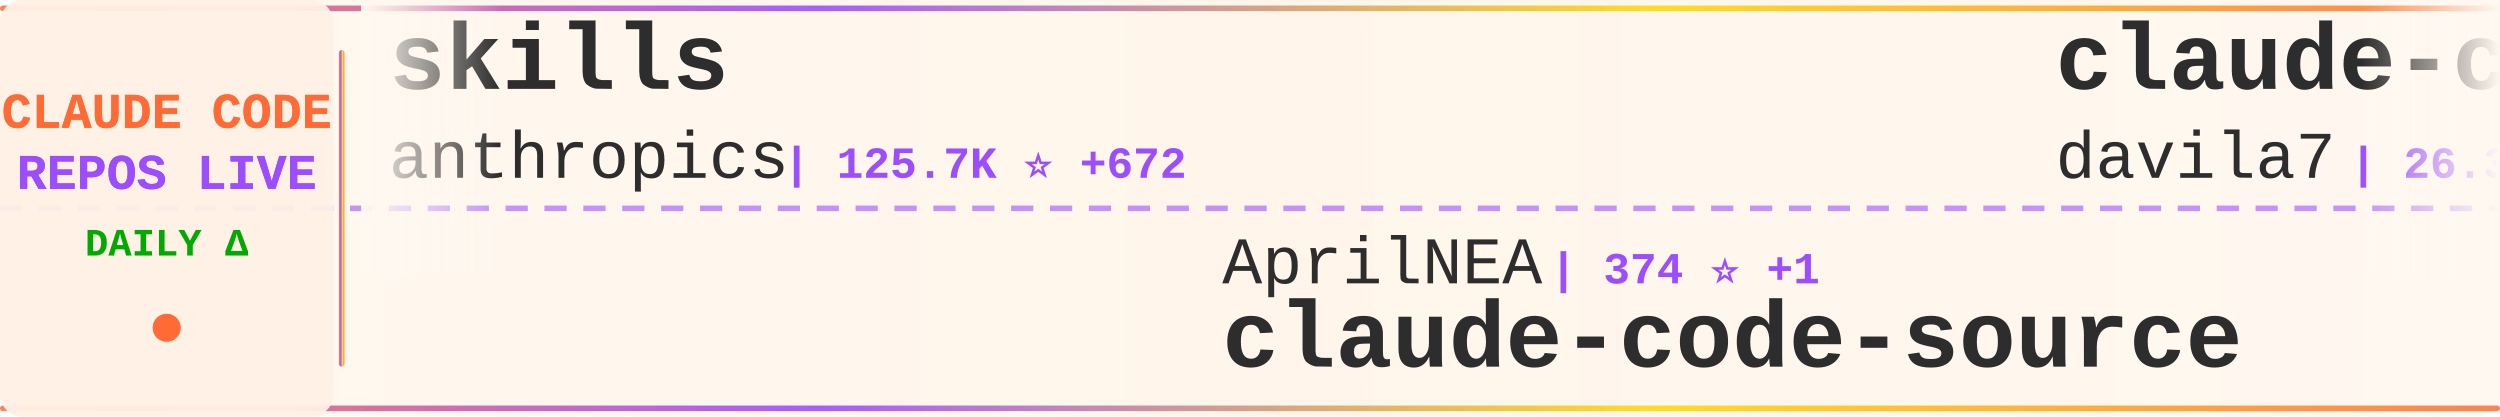
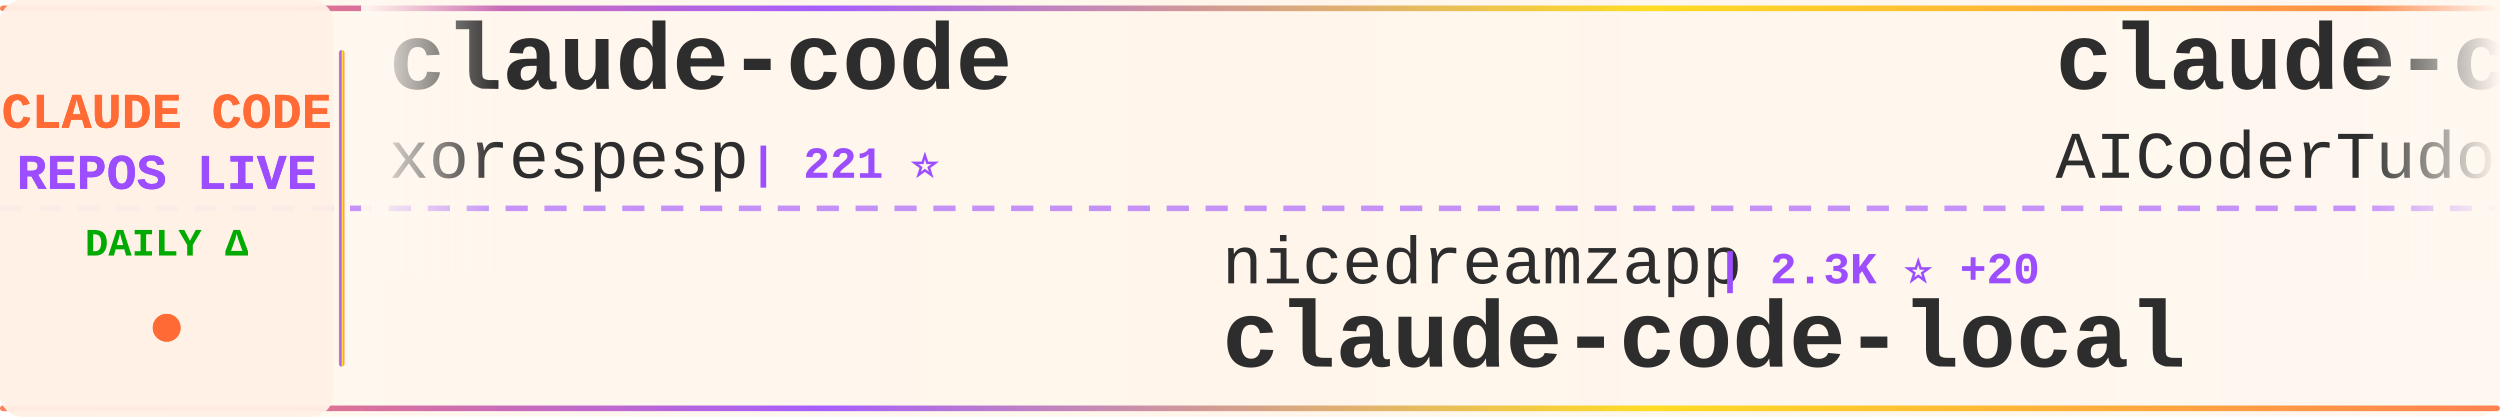
<svg xmlns="http://www.w3.org/2000/svg" width="900" height="150">
  <defs>
    <linearGradient id="tickerBg" x1="0%" y1="0%" x2="100%" y2="0%">
      <stop offset="0%" style="stop-color:#fff8f0;stop-opacity:0.98" />
      <stop offset="50%" style="stop-color:#fff5eb;stop-opacity:1" />
      <stop offset="100%" style="stop-color:#fff8f0;stop-opacity:0.98" />
    </linearGradient>
    <linearGradient id="borderGrad" x1="0%" y1="0%" x2="100%" y2="0%">
      <stop offset="0%" style="stop-color:#FF6B35;stop-opacity:0.85">
        <animate attributeName="stop-opacity" values="0.85;1;0.85" dur="2s" repeatCount="indefinite" />
      </stop>
      <stop offset="33%" style="stop-color:#9C4EFF;stop-opacity:0.9">
        <animate attributeName="stop-opacity" values="0.9;1;0.9" dur="2.2s" repeatCount="indefinite" />
      </stop>
      <stop offset="66%" style="stop-color:#FFD700;stop-opacity:0.85">
        <animate attributeName="stop-opacity" values="0.85;1;0.85" dur="1.8s" repeatCount="indefinite" />
      </stop>
      <stop offset="100%" style="stop-color:#FF6B35;stop-opacity:0.85">
        <animate attributeName="stop-opacity" values="0.85;1;0.85" dur="2s" repeatCount="indefinite" />
      </stop>
    </linearGradient>
    <filter id="textGlow">
      <feGaussianBlur stdDeviation="0.15" result="coloredBlur" />
      <feMerge>
        <feMergeNode in="coloredBlur" />
        <feMergeNode in="SourceGraphic" />
      </feMerge>
    </filter>
    <filter id="metricGlow">
      <feGaussianBlur stdDeviation="0.2" result="coloredBlur" />
      <feMerge>
        <feMergeNode in="coloredBlur" />
        <feMergeNode in="SourceGraphic" />
      </feMerge>
    </filter>
    <linearGradient id="leftFade" x1="0%" y1="0%" x2="100%" y2="0%">
      <stop offset="0%" style="stop-color:#fff8f0;stop-opacity:1" />
      <stop offset="100%" style="stop-color:#fff8f0;stop-opacity:0" />
    </linearGradient>
    <linearGradient id="rightFade" x1="0%" y1="0%" x2="100%" y2="0%">
      <stop offset="0%" style="stop-color:#fff8f0;stop-opacity:0" />
      <stop offset="100%" style="stop-color:#fff8f0;stop-opacity:1" />
    </linearGradient>
  </defs>
  <rect width="900" height="150" fill="url(#tickerBg)" rx="8" />
  <rect x="0" y="2" width="900" height="2" fill="url(#borderGrad)" rx="1" />
  <rect x="0" y="146" width="900" height="2" fill="url(#borderGrad)" rx="1" />
  <line x1="0" y1="75" x2="900" y2="75" stroke="#9C4EFF" stroke-width="2" stroke-dasharray="8 6" opacity="0.6" />
  <rect x="0" y="0" width="120" height="150" fill="#fff0e6" opacity="0.95" rx="8" />
  <text x="60" y="46" font-family="'Courier New', monospace" font-size="18" font-weight="bold" fill="#FF6B35" text-anchor="middle" filter="url(#textGlow)">
    CLAUDE CODE
  </text>
  <text x="60" y="68" font-family="'Courier New', monospace" font-size="18" font-weight="bold" fill="#9C4EFF" text-anchor="middle" filter="url(#textGlow)">
    REPOS LIVE
  </text>
  <text x="60" y="92" font-family="'Courier New', monospace" font-size="14" font-weight="bold" fill="#00aa00" text-anchor="middle">
    DAILY Δ
  </text>
  <circle cx="60" cy="118" r="5" fill="#FF6B35" filter="url(#metricGlow)">
    <animate attributeName="r" values="4;6;4" dur="1.5s" repeatCount="indefinite" />
    <animate attributeName="opacity" values="0.6;1;0.6" dur="1.5s" repeatCount="indefinite" />
  </circle>
  <rect x="122" y="18" width="2" height="114" fill="url(#borderGrad)" rx="1" />
  <clipPath id="tickerClip">
    <rect x="130" y="0" width="770" height="150" />
  </clipPath>
  <g clip-path="url(#tickerClip)">
    <g id="tickerItems">
      <animateTransform attributeName="transform" attributeType="XML" type="translate" from="0 0" to="-3000 0" dur="54s" repeatCount="indefinite" />
      <g transform="translate(0, 0)">
-         <text x="140" y="32" font-family="'Courier New', monospace" font-size="34" font-weight="bold" fill="#2d2d2d">skills</text>
-         <text x="140" y="64" font-family="'Courier New', monospace" font-size="24" font-weight="normal" fill="#2d2d2d" opacity="1.0">anthropics</text>
-         <text x="282" y="64" font-family="'Courier New', monospace" font-size="16" font-weight="bold" fill="#9C4EFF"> | 125.7K ⭐ +672</text>
+         <text x="140" y="32" font-family="'Courier New', monospace" font-size="34" font-weight="bold" fill="#2d2d2d">claude-code</text>
+         <text x="140" y="64" font-family="'Courier New', monospace" font-size="24" font-weight="normal" fill="#2d2d2d" opacity="1.0">xorespesp</text>
+         <text x="270" y="64" font-family="'Courier New', monospace" font-size="16" font-weight="bold" fill="#9C4EFF"> | 221 ⭐</text>
      </g>
      <g transform="translate(300, 0)">
+         <text x="140" y="102" font-family="'Courier New', monospace" font-size="24" font-weight="normal" fill="#2d2d2d" opacity="1.0">nicedreamzapp</text>
+         <text x="318" y="102" font-family="'Courier New', monospace" font-size="16" font-weight="bold" fill="#9C4EFF"> | 2.3K ⭐ +20</text>
+         <text x="140" y="132" font-family="'Courier New', monospace" font-size="34" font-weight="bold" fill="#2d2d2d">claude-code-local</text>
+       </g>
+       <g transform="translate(600, 0)">
+         <text x="140" y="32" font-family="'Courier New', monospace" font-size="34" font-weight="bold" fill="#2d2d2d">claude-code-tudou</text>
+         <text x="140" y="64" font-family="'Courier New', monospace" font-size="24" font-weight="normal" fill="#2d2d2d" opacity="1.0">AICoderTudou</text>
+         <text x="306" y="64" font-family="'Courier New', monospace" font-size="16" font-weight="bold" fill="#9C4EFF"> | 496 ⭐</text>
+       </g>
+       <g transform="translate(900, 0)">
+         <text x="140" y="102" font-family="'Courier New', monospace" font-size="24" font-weight="normal" fill="#2d2d2d" opacity="1.0">zebbern</text>
+         <text x="246" y="102" font-family="'Courier New', monospace" font-size="16" font-weight="bold" fill="#9C4EFF"> | 4.1K ⭐ +3</text>
+         <text x="140" y="132" font-family="'Courier New', monospace" font-size="34" font-weight="bold" fill="#2d2d2d">claude-code-guide</text>
+       </g>
+       <g transform="translate(1200, 0)">
+         <text x="140" y="32" font-family="'Courier New', monospace" font-size="34" font-weight="bold" fill="#2d2d2d">everything-claude-code</text>
+         <text x="140" y="64" font-family="'Courier New', monospace" font-size="24" font-weight="normal" fill="#2d2d2d" opacity="1.0">affaan-m</text>
+         <text x="258" y="64" font-family="'Courier New', monospace" font-size="16" font-weight="bold" fill="#9C4EFF"> | 169.9K ⭐ +937</text>
+       </g>
+       <g transform="translate(1500, 0)">
+         <text x="140" y="102" font-family="'Courier New', monospace" font-size="24" font-weight="normal" fill="#2d2d2d" opacity="1.0">davila7</text>
+         <text x="246" y="102" font-family="'Courier New', monospace" font-size="16" font-weight="bold" fill="#9C4EFF"> | 26.4K ⭐ +380</text>
+         <text x="140" y="132" font-family="'Courier New', monospace" font-size="34" font-weight="bold" fill="#2d2d2d">claude-code-templates</text>
+       </g>
+       <g transform="translate(1800, 0)">
+         <text x="140" y="32" font-family="'Courier New', monospace" font-size="34" font-weight="bold" fill="#2d2d2d">claude-code-source-code</text>
+         <text x="140" y="64" font-family="'Courier New', monospace" font-size="24" font-weight="normal" fill="#2d2d2d" opacity="1.0">777genius</text>
+         <text x="270" y="64" font-family="'Courier New', monospace" font-size="16" font-weight="bold" fill="#9C4EFF"> | 901 ⭐</text>
+       </g>
+       <g transform="translate(2100, 0)">
        <text x="140" y="102" font-family="'Courier New', monospace" font-size="24" font-weight="normal" fill="#2d2d2d" opacity="1.0">AprilNEA</text>
        <text x="258" y="102" font-family="'Courier New', monospace" font-size="16" font-weight="bold" fill="#9C4EFF"> | 374 ⭐ +1</text>
        <text x="140" y="132" font-family="'Courier New', monospace" font-size="34" font-weight="bold" fill="#2d2d2d">claude-code-source</text>
      </g>
-       <g transform="translate(600, 0)">
-         <text x="140" y="32" font-family="'Courier New', monospace" font-size="34" font-weight="bold" fill="#2d2d2d">claude-code-templates</text>
-         <text x="140" y="64" font-family="'Courier New', monospace" font-size="24" font-weight="normal" fill="#2d2d2d" opacity="1.0">davila7</text>
-         <text x="246" y="64" font-family="'Courier New', monospace" font-size="16" font-weight="bold" fill="#9C4EFF"> | 26.3K ⭐ +406</text>
-       </g>
-       <g transform="translate(900, 0)">
-         <text x="140" y="102" font-family="'Courier New', monospace" font-size="24" font-weight="normal" fill="#2d2d2d" opacity="1.0">mehmoodosman</text>
-         <text x="306" y="102" font-family="'Courier New', monospace" font-size="16" font-weight="bold" fill="#9C4EFF"> | 167 ⭐</text>
-         <text x="140" y="132" font-family="'Courier New', monospace" font-size="34" font-weight="bold" fill="#2d2d2d">claude-code</text>
-       </g>
-       <g transform="translate(1200, 0)">
-         <text x="140" y="32" font-family="'Courier New', monospace" font-size="34" font-weight="bold" fill="#2d2d2d">claude-code-ultimate-gui...</text>
-         <text x="140" y="64" font-family="'Courier New', monospace" font-size="24" font-weight="normal" fill="#2d2d2d" opacity="1.0">FlorianBruniaux</text>
-         <text x="342" y="64" font-family="'Courier New', monospace" font-size="16" font-weight="bold" fill="#9C4EFF"> | 4.0K ⭐ +32</text>
-       </g>
-       <g transform="translate(1500, 0)">
-         <text x="140" y="102" font-family="'Courier New', monospace" font-size="24" font-weight="normal" fill="#2d2d2d" opacity="1.0">luyao618</text>
-         <text x="258" y="102" font-family="'Courier New', monospace" font-size="16" font-weight="bold" fill="#9C4EFF"> | 1.3K ⭐ +11</text>
-         <text x="140" y="132" font-family="'Courier New', monospace" font-size="34" font-weight="bold" fill="#2d2d2d">Claude-Code-Source-Study</text>
-       </g>
-       <g transform="translate(1800, 0)">
-         <text x="140" y="32" font-family="'Courier New', monospace" font-size="34" font-weight="bold" fill="#2d2d2d">claude-code</text>
-         <text x="140" y="64" font-family="'Courier New', monospace" font-size="24" font-weight="normal" fill="#2d2d2d" opacity="1.0">tanbiralam</text>
-         <text x="282" y="64" font-family="'Courier New', monospace" font-size="16" font-weight="bold" fill="#9C4EFF"> | 1.6K ⭐ +18</text>
-       </g>
-       <g transform="translate(2100, 0)">
-         <text x="140" y="102" font-family="'Courier New', monospace" font-size="24" font-weight="normal" fill="#2d2d2d" opacity="1.0">Pimzino</text>
-         <text x="246" y="102" font-family="'Courier New', monospace" font-size="16" font-weight="bold" fill="#9C4EFF"> | 3.7K ⭐ +3</text>
-         <text x="140" y="132" font-family="'Courier New', monospace" font-size="34" font-weight="bold" fill="#2d2d2d">claude-code-spec-workflo...</text>
-       </g>
      <g transform="translate(2400, 0)">
-         <text x="140" y="32" font-family="'Courier New', monospace" font-size="34" font-weight="bold" fill="#2d2d2d">agents</text>
-         <text x="140" y="64" font-family="'Courier New', monospace" font-size="24" font-weight="normal" fill="#2d2d2d" opacity="1.0">wshobson</text>
-         <text x="258" y="64" font-family="'Courier New', monospace" font-size="16" font-weight="bold" fill="#9C4EFF"> | 34.5K ⭐ +60</text>
+         <text x="140" y="32" font-family="'Courier New', monospace" font-size="34" font-weight="bold" fill="#2d2d2d">nanoclaw</text>
+         <text x="140" y="64" font-family="'Courier New', monospace" font-size="24" font-weight="normal" fill="#2d2d2d" opacity="1.0">qwibitai</text>
+         <text x="258" y="64" font-family="'Courier New', monospace" font-size="16" font-weight="bold" fill="#9C4EFF"> | 28.3K ⭐ +65</text>
      </g>
      <g transform="translate(2700, 0)">
-         <text x="140" y="102" font-family="'Courier New', monospace" font-size="24" font-weight="normal" fill="#2d2d2d" opacity="1.0">luongnv89</text>
-         <text x="270" y="102" font-family="'Courier New', monospace" font-size="16" font-weight="bold" fill="#9C4EFF"> | 30.2K ⭐ +445</text>
-         <text x="140" y="132" font-family="'Courier New', monospace" font-size="34" font-weight="bold" fill="#2d2d2d">claude-howto</text>
+         <text x="140" y="102" font-family="'Courier New', monospace" font-size="24" font-weight="normal" fill="#2d2d2d" opacity="1.0">alejandrobalderas</text>
+         <text x="366" y="102" font-family="'Courier New', monospace" font-size="16" font-weight="bold" fill="#9C4EFF"> | 1.8K ⭐ +4</text>
+         <text x="140" y="132" font-family="'Courier New', monospace" font-size="34" font-weight="bold" fill="#2d2d2d">claude-code-from-source</text>
      </g>
      <g transform="translate(3000, 0)">
-         <text x="140" y="32" font-family="'Courier New', monospace" font-size="34" font-weight="bold" fill="#2d2d2d">skills</text>
-         <text x="140" y="64" font-family="'Courier New', monospace" font-size="24" font-weight="normal" fill="#2d2d2d" opacity="1.0">anthropics</text>
-         <text x="282" y="64" font-family="'Courier New', monospace" font-size="16" font-weight="bold" fill="#9C4EFF"> | 125.7K ⭐ +672</text>
+         <text x="140" y="32" font-family="'Courier New', monospace" font-size="34" font-weight="bold" fill="#2d2d2d">claude-code</text>
+         <text x="140" y="64" font-family="'Courier New', monospace" font-size="24" font-weight="normal" fill="#2d2d2d" opacity="1.0">xorespesp</text>
+         <text x="270" y="64" font-family="'Courier New', monospace" font-size="16" font-weight="bold" fill="#9C4EFF"> | 221 ⭐</text>
      </g>
      <g transform="translate(3300, 0)">
-         <text x="140" y="102" font-family="'Courier New', monospace" font-size="24" font-weight="normal" fill="#2d2d2d" opacity="1.0">AprilNEA</text>
-         <text x="258" y="102" font-family="'Courier New', monospace" font-size="16" font-weight="bold" fill="#9C4EFF"> | 374 ⭐ +1</text>
-         <text x="140" y="132" font-family="'Courier New', monospace" font-size="34" font-weight="bold" fill="#2d2d2d">claude-code-source</text>
+         <text x="140" y="102" font-family="'Courier New', monospace" font-size="24" font-weight="normal" fill="#2d2d2d" opacity="1.0">nicedreamzapp</text>
+         <text x="318" y="102" font-family="'Courier New', monospace" font-size="16" font-weight="bold" fill="#9C4EFF"> | 2.3K ⭐ +20</text>
+         <text x="140" y="132" font-family="'Courier New', monospace" font-size="34" font-weight="bold" fill="#2d2d2d">claude-code-local</text>
      </g>
      <g transform="translate(3600, 0)">
-         <text x="140" y="32" font-family="'Courier New', monospace" font-size="34" font-weight="bold" fill="#2d2d2d">claude-code-templates</text>
-         <text x="140" y="64" font-family="'Courier New', monospace" font-size="24" font-weight="normal" fill="#2d2d2d" opacity="1.0">davila7</text>
-         <text x="246" y="64" font-family="'Courier New', monospace" font-size="16" font-weight="bold" fill="#9C4EFF"> | 26.3K ⭐ +406</text>
+         <text x="140" y="32" font-family="'Courier New', monospace" font-size="34" font-weight="bold" fill="#2d2d2d">claude-code-tudou</text>
+         <text x="140" y="64" font-family="'Courier New', monospace" font-size="24" font-weight="normal" fill="#2d2d2d" opacity="1.0">AICoderTudou</text>
+         <text x="306" y="64" font-family="'Courier New', monospace" font-size="16" font-weight="bold" fill="#9C4EFF"> | 496 ⭐</text>
      </g>
      <g transform="translate(3900, 0)">
-         <text x="140" y="102" font-family="'Courier New', monospace" font-size="24" font-weight="normal" fill="#2d2d2d" opacity="1.0">mehmoodosman</text>
-         <text x="306" y="102" font-family="'Courier New', monospace" font-size="16" font-weight="bold" fill="#9C4EFF"> | 167 ⭐</text>
-         <text x="140" y="132" font-family="'Courier New', monospace" font-size="34" font-weight="bold" fill="#2d2d2d">claude-code</text>
+         <text x="140" y="102" font-family="'Courier New', monospace" font-size="24" font-weight="normal" fill="#2d2d2d" opacity="1.0">zebbern</text>
+         <text x="246" y="102" font-family="'Courier New', monospace" font-size="16" font-weight="bold" fill="#9C4EFF"> | 4.1K ⭐ +3</text>
+         <text x="140" y="132" font-family="'Courier New', monospace" font-size="34" font-weight="bold" fill="#2d2d2d">claude-code-guide</text>
      </g>
    </g>
  </g>
  <rect x="130" y="0" width="50" height="100" fill="url(#leftFade)" />
  <rect x="850" y="0" width="50" height="100" fill="url(#rightFade)" />
</svg>
